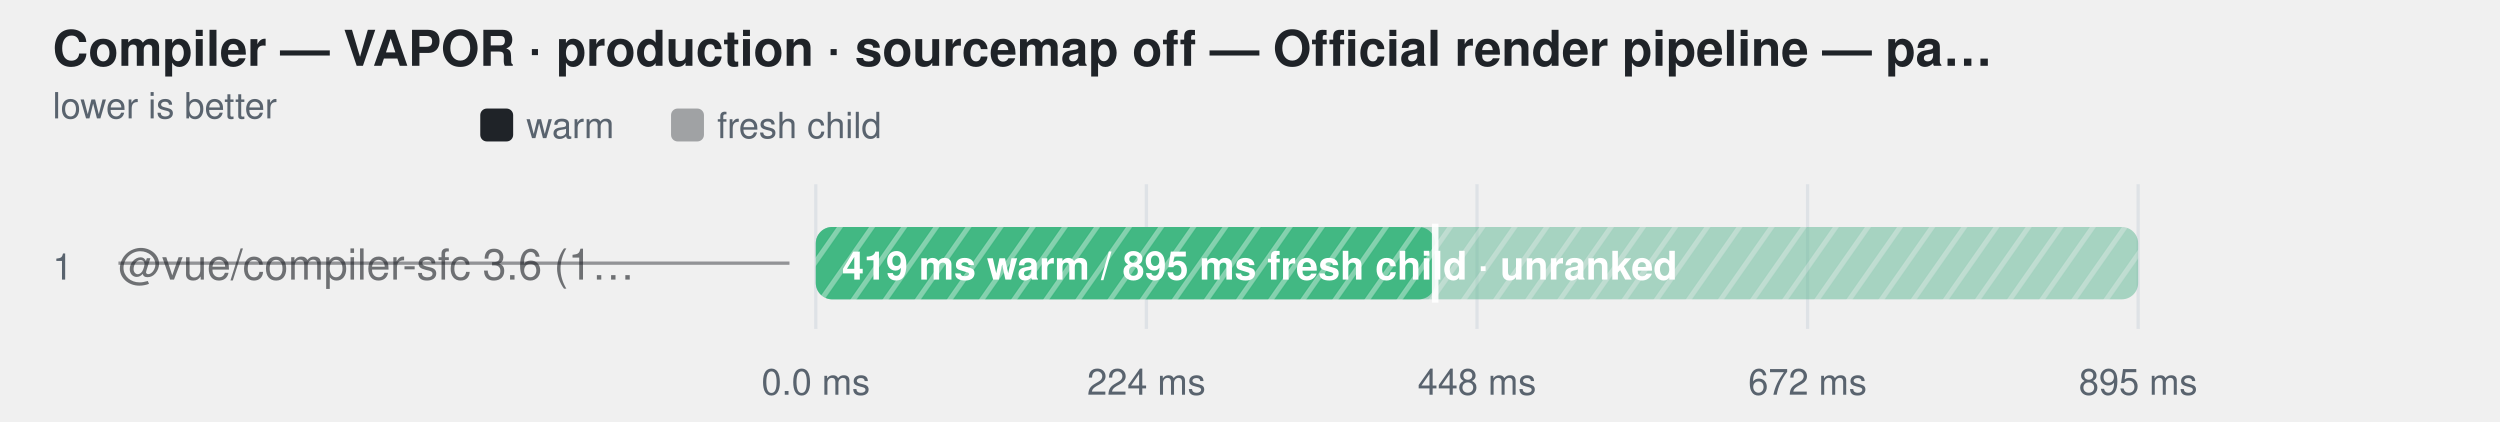
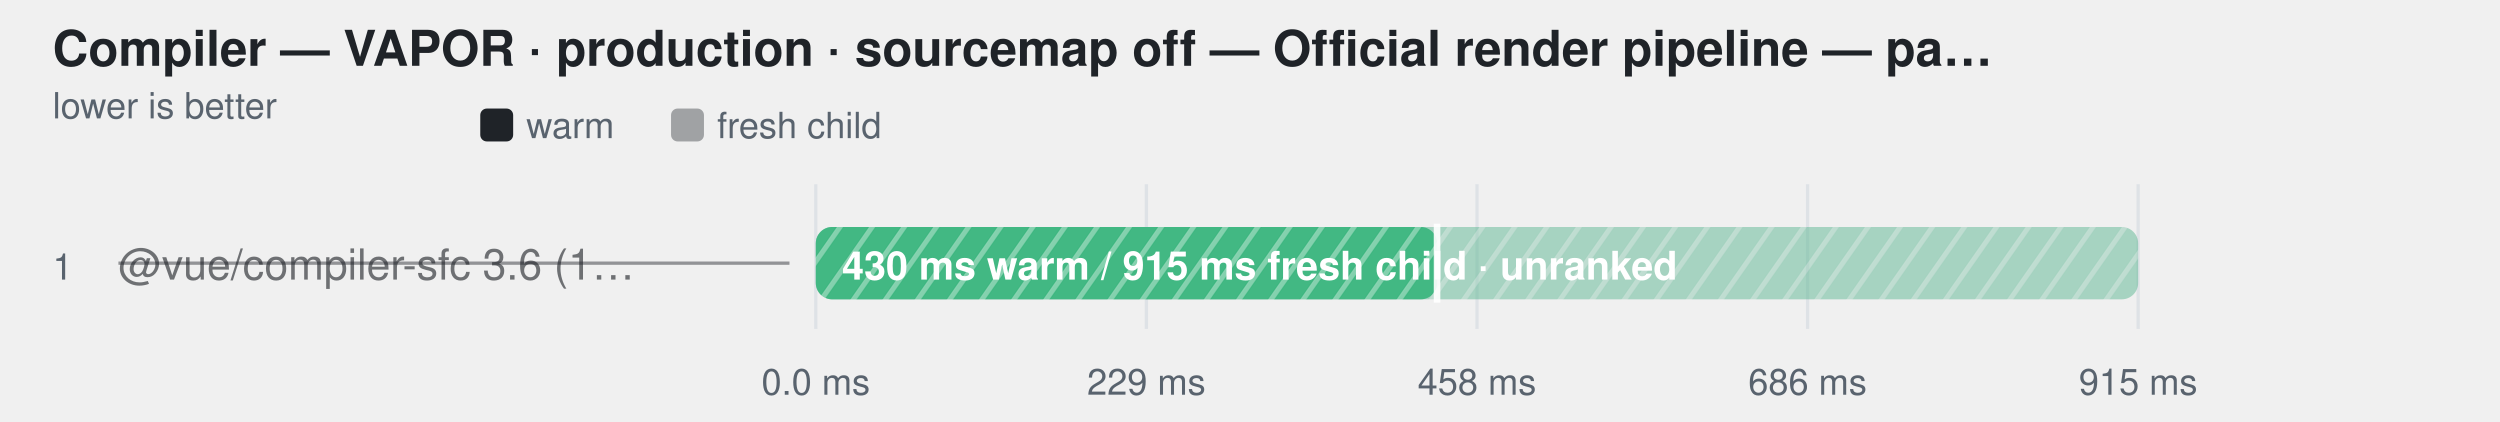
<svg xmlns="http://www.w3.org/2000/svg" width="760" height="128" viewBox="0 0 760 128" role="img" aria-label="Compiler — VAPOR · production · sourcemap off — Official render pipeline — parse + script + template">
  <style>
    text { font-family: -apple-system, BlinkMacSystemFont, "Segoe UI", Helvetica, Arial, sans-serif; }
  </style>
  <defs>
    <pattern id="hatch-0" width="8" height="8" patternUnits="userSpaceOnUse" patternTransform="rotate(35)">
      <rect width="8" height="8" fill="#42b883" />
      <line x1="0" y1="0" x2="0" y2="8" stroke="#fff" stroke-width="3" opacity="0.35" />
    </pattern>
  </defs>
  <text fill="#1f2328" x="16" y="20" font-size="15" font-weight="600">Compiler — VAPOR · production · sourcemap off — Official render pipeline — pa…</text>
  <text fill="#59636e" x="16" y="36" font-size="11">lower is better</text>
  <rect x="146" y="33" width="10" height="10" rx="2" fill="#1f2328" />
  <text fill="#59636e" x="160" y="42" font-size="11">warm</text>
  <rect x="204" y="33" width="10" height="10" rx="2" fill="#1f2328" fill-opacity="0.38" />
  <text fill="#59636e" x="218" y="42" font-size="11">fresh child</text>
  <line x1="248" y1="56" x2="248" y2="100" stroke="#d0d7de" stroke-opacity="0.55" />
  <text fill="#59636e" x="248" y="120" text-anchor="middle" font-size="11">0.0 ms</text>
  <line x1="348.5" y1="56" x2="348.5" y2="100" stroke="#d0d7de" stroke-opacity="0.55" />
-   <text fill="#59636e" x="348.5" y="120" text-anchor="middle" font-size="11">224 ms</text>
+   <text fill="#59636e" x="348.5" y="120" text-anchor="middle" font-size="11">229 ms</text>
  <line x1="449" y1="56" x2="449" y2="100" stroke="#d0d7de" stroke-opacity="0.55" />
-   <text fill="#59636e" x="449" y="120" text-anchor="middle" font-size="11">448 ms</text>
+   <text fill="#59636e" x="449" y="120" text-anchor="middle" font-size="11">458 ms</text>
  <line x1="549.5" y1="56" x2="549.5" y2="100" stroke="#d0d7de" stroke-opacity="0.55" />
-   <text fill="#59636e" x="549.5" y="120" text-anchor="middle" font-size="11">672 ms</text>
+   <text fill="#59636e" x="549.5" y="120" text-anchor="middle" font-size="11">686 ms</text>
  <line x1="650" y1="56" x2="650" y2="100" stroke="#d0d7de" stroke-opacity="0.55" />
-   <text fill="#59636e" x="650" y="120" text-anchor="middle" font-size="11">895 ms</text>
+   <text fill="#59636e" x="650" y="120" text-anchor="middle" font-size="11">915 ms</text>
  <text fill="#59636e" x="16" y="85" font-size="11">1</text>
  <text fill="#1f2328" x="36" y="85" font-size="13" fill-opacity="0.62">@vue/compiler-sfc 3.6 (1…</text>
  <line x1="36" y1="80" x2="240" y2="80" stroke="#1f2328" stroke-opacity="0.45" />
  <rect x="248" y="69" width="402" height="22" rx="5" fill="#afb8c133" />
  <rect x="248" y="69" width="402.0" height="22" rx="5" fill="url(#hatch-0)" fill-opacity="0.38" />
-   <rect x="248" y="69" width="188.3" height="22" rx="5" fill="url(#hatch-0)" fill-opacity="1" />
-   <line x1="436.295" y1="68" x2="436.295" y2="92" stroke="#ffffff" stroke-width="2" stroke-opacity="0.9" />
-   <text fill="#ffffff" x="256" y="85" font-size="12" font-weight="600">419 ms warm / 895 ms fresh child · unranked</text>
+   <rect x="248" y="69" width="188.9" height="22" rx="5" fill="url(#hatch-0)" fill-opacity="1" />
+   <line x1="436.864" y1="68" x2="436.864" y2="92" stroke="#ffffff" stroke-width="2" stroke-opacity="0.9" />
+   <text fill="#ffffff" x="256" y="85" font-size="12" font-weight="600">430 ms warm / 915 ms fresh child · unranked</text>
</svg>
